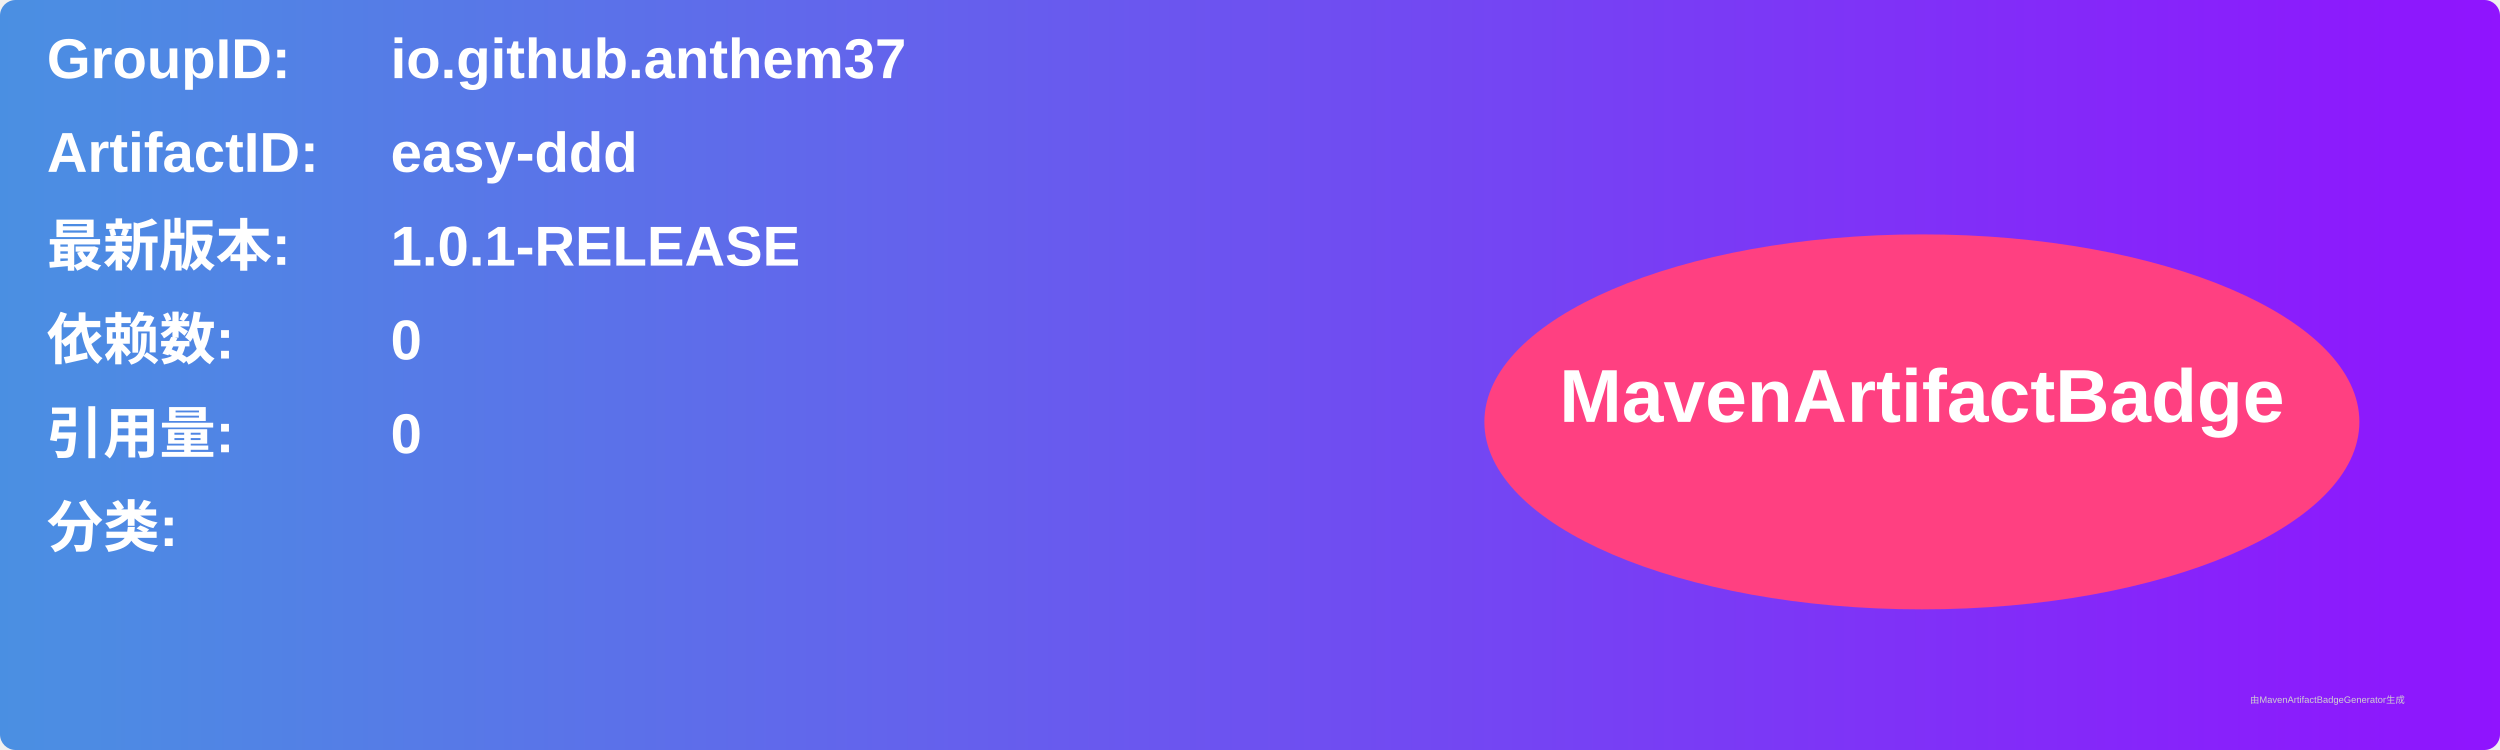
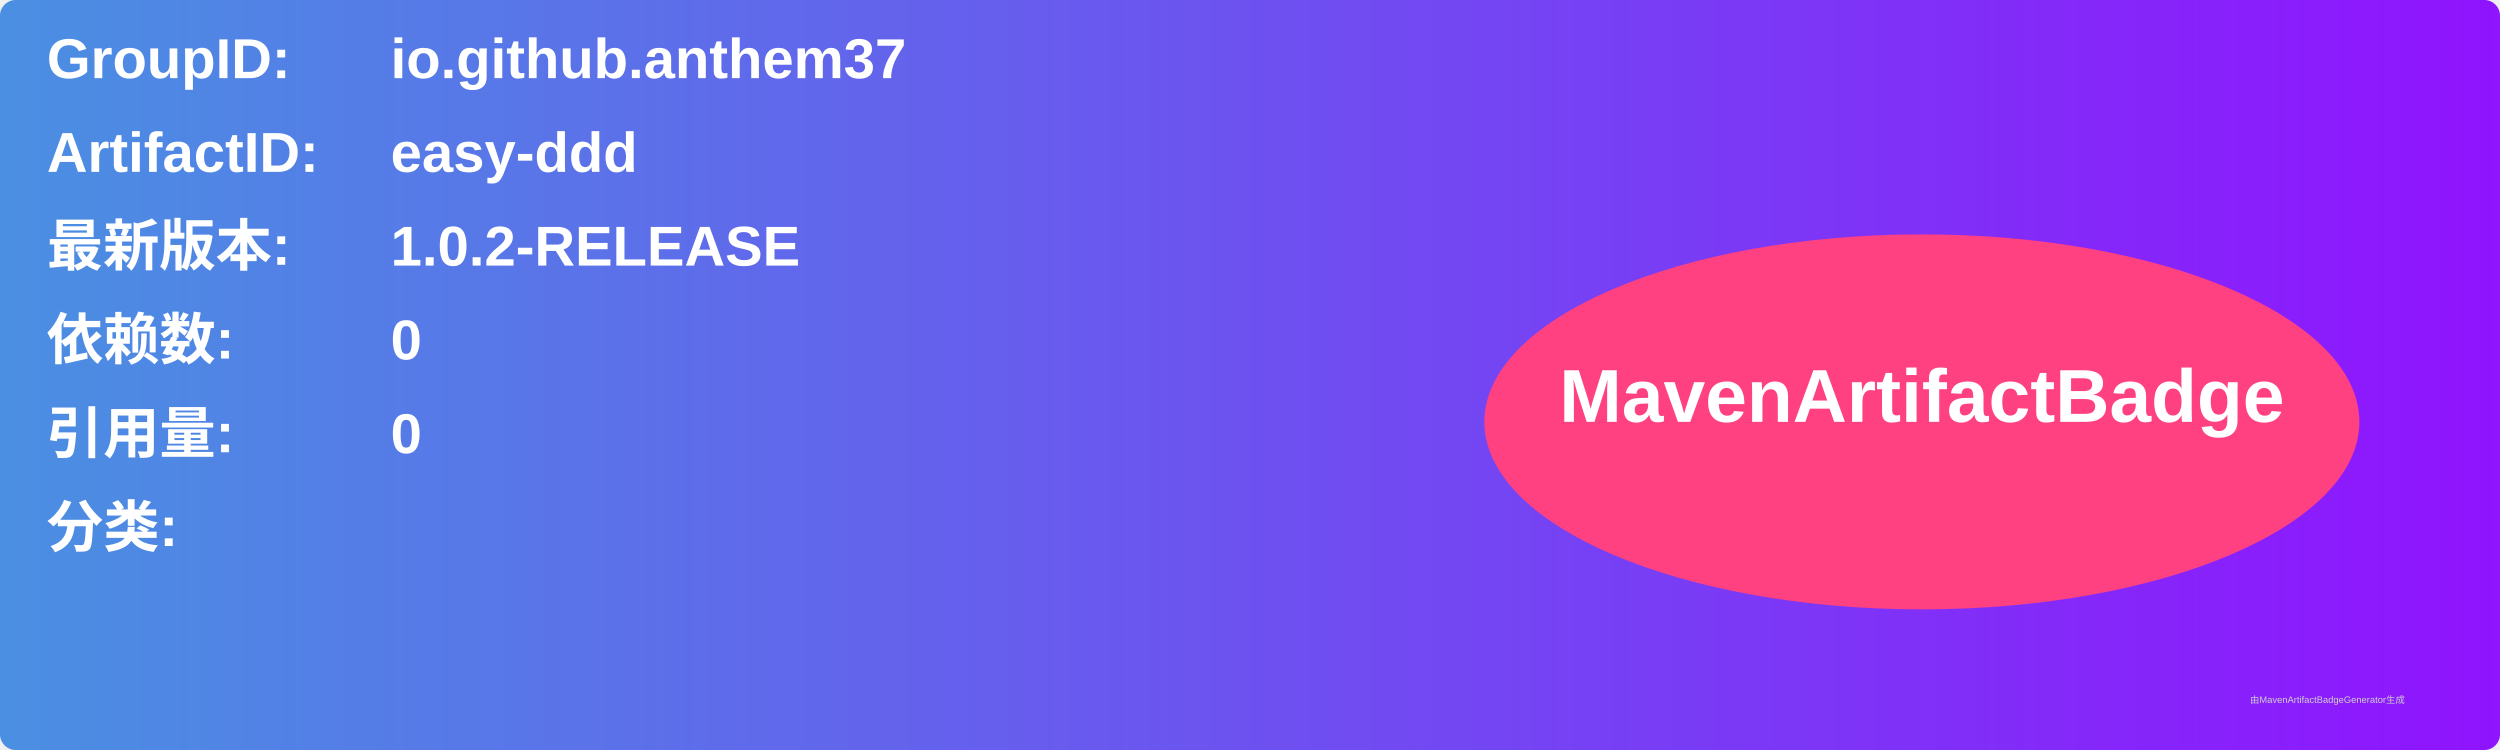
<svg xmlns="http://www.w3.org/2000/svg" width="800" height="240" viewBox="0 0 800 240">
  <linearGradient id="grad" x1="0%" y1="0%" x2="100%" y2="0%">
    <stop offset="0%" stop-color="#4a90e2" />
    <stop offset="100%" stop-color="#9013fe" />
  </linearGradient>
  <rect width="100%" height="100%" rx="5" ry="5" fill="url(#grad)" />
  <g transform="translate(15, 15)">
    <text x="0" y="10" font-family="Arial" font-size="18" fill="white" font-weight="bold" width="260">GroupID:</text>
    <text x="110" y="10" font-family="Arial" font-size="18" fill="white" font-weight="bold" width="460">io.github.anthem37</text>
    <text x="0" y="40" font-family="Arial" font-size="18" fill="white" font-weight="bold" width="260">ArtifactID:</text>
    <text x="110" y="40" font-family="Arial" font-size="18" fill="white" font-weight="bold" width="460">easy-ddd</text>
    <text x="0" y="70" font-family="Arial" font-size="18" fill="white" font-weight="bold">最新版本:</text>
    <text x="110" y="70" font-family="Arial" font-size="18" fill="white" font-weight="bold">
-       <tspan font-weight="bold">1.0.1-RELEASE</tspan>
+       <tspan font-weight="bold">1.0.2-RELEASE</tspan>
    </text>
    <text x="0" y="100" font-family="Arial" font-size="18" fill="white" font-weight="bold">依赖数: </text>
    <text x="110" y="100" font-family="Arial" font-size="18" fill="white">
      <tspan font-weight="bold">0</tspan>
    </text>
    <text x="0" y="130" font-family="Arial" font-size="18" fill="white" font-weight="bold">引用量: </text>
    <text x="110" y="130" font-family="Arial" font-size="18" fill="white">
      <tspan font-weight="bold">0</tspan>
    </text>
    <text x="0" y="160" font-family="Arial" font-size="18" fill="white" font-weight="bold">分类:</text>
    <text x="10" y="190" font-family="Arial" font-size="10" fill="white">
      <tspan font-weight="bold" />
    </text>
    <ellipse cx="600" cy="120" rx="140" ry="60" fill="#ff4081" />
    <text x="600" y="120" text-anchor="middle" font-family="Arial" font-size="24" fill="white" font-weight="bold">MavenArtifactBadge</text>
  </g>
  <text x="720" y="225" font-family="Arial" font-size="3" fill="#d0d0d0">由MavenArtifactBadgeGenerator生成</text>
</svg>
